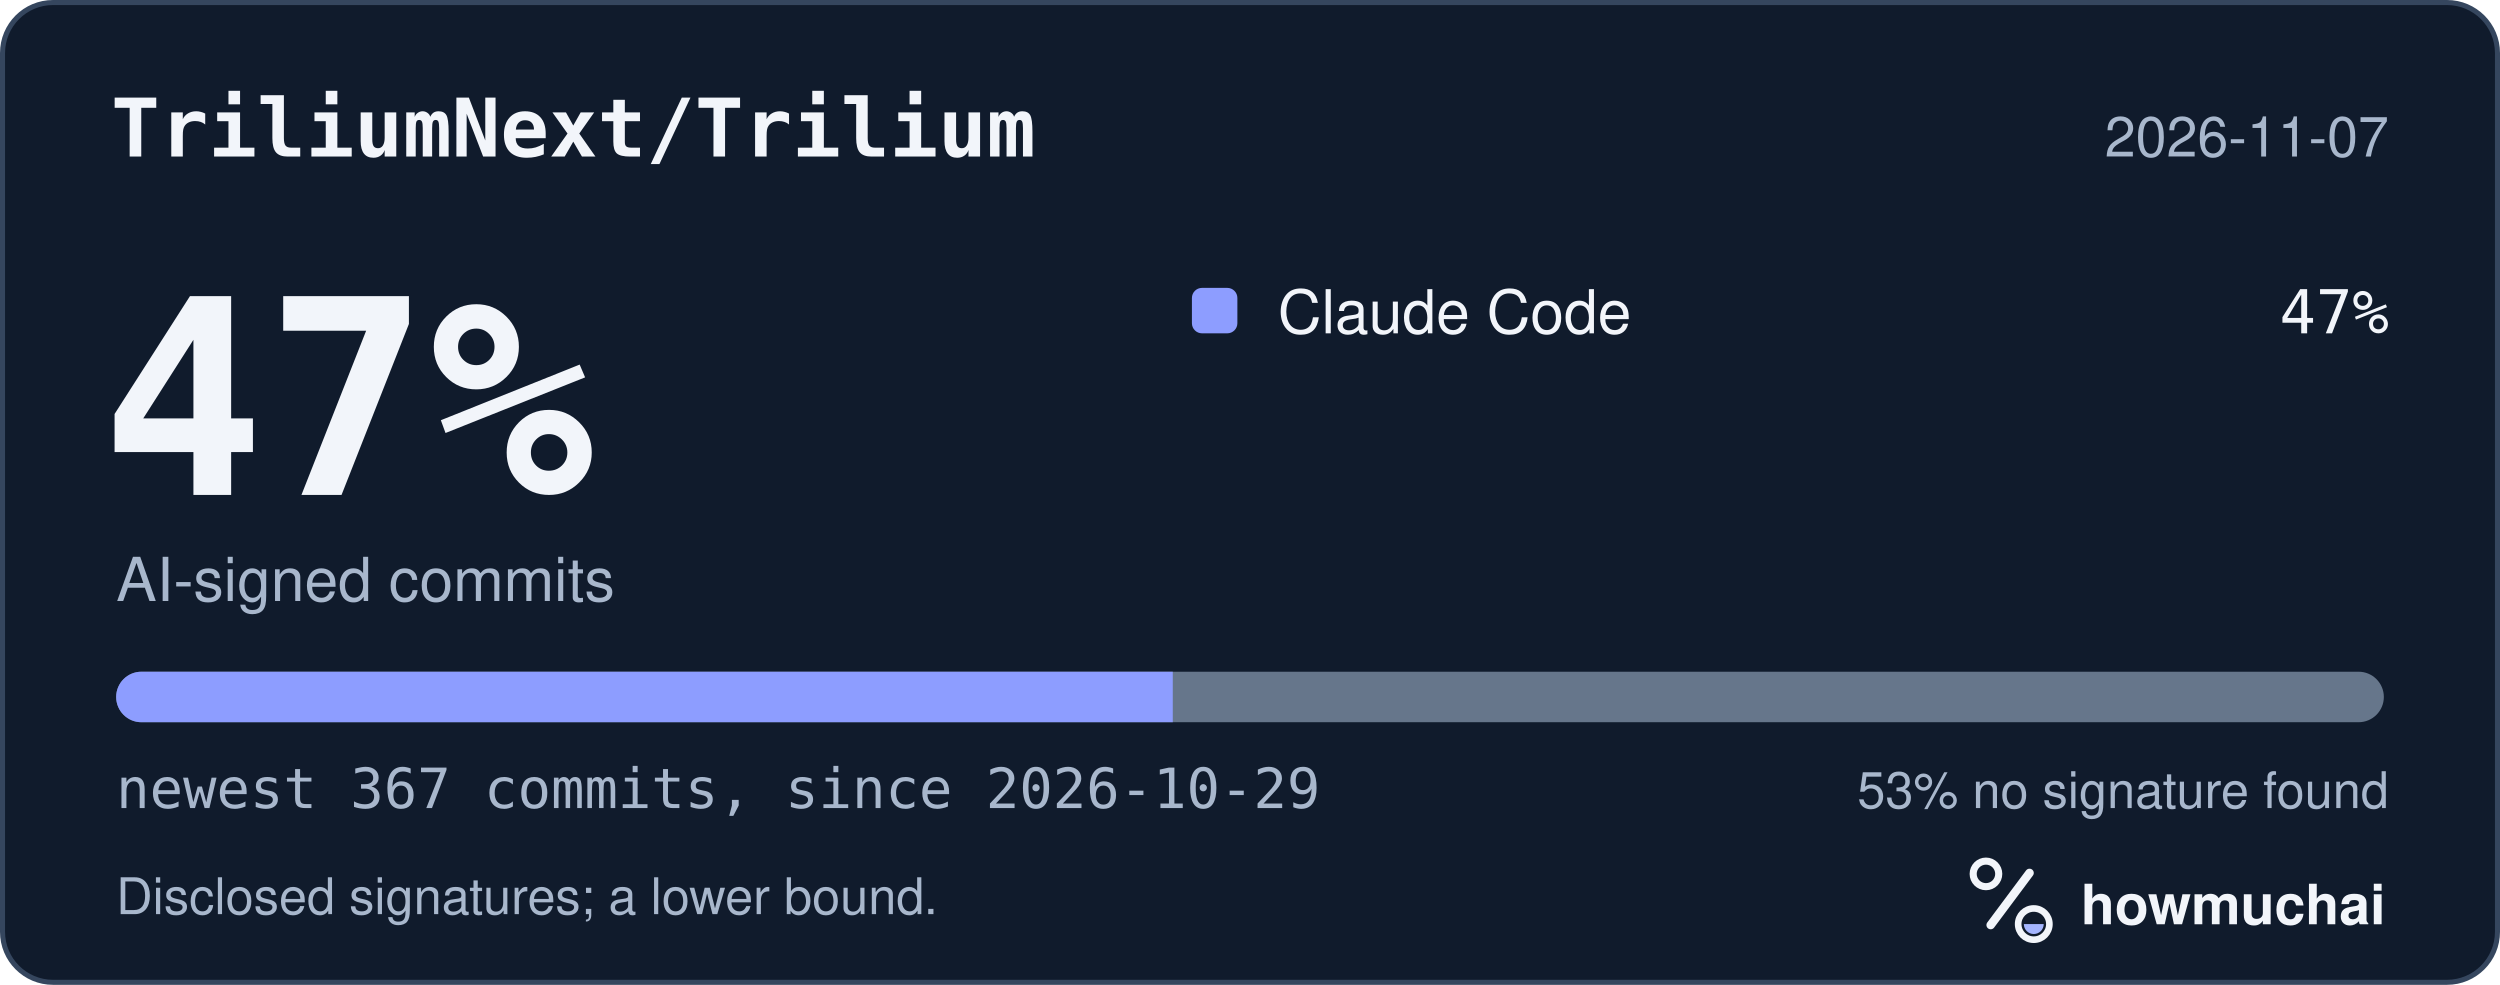
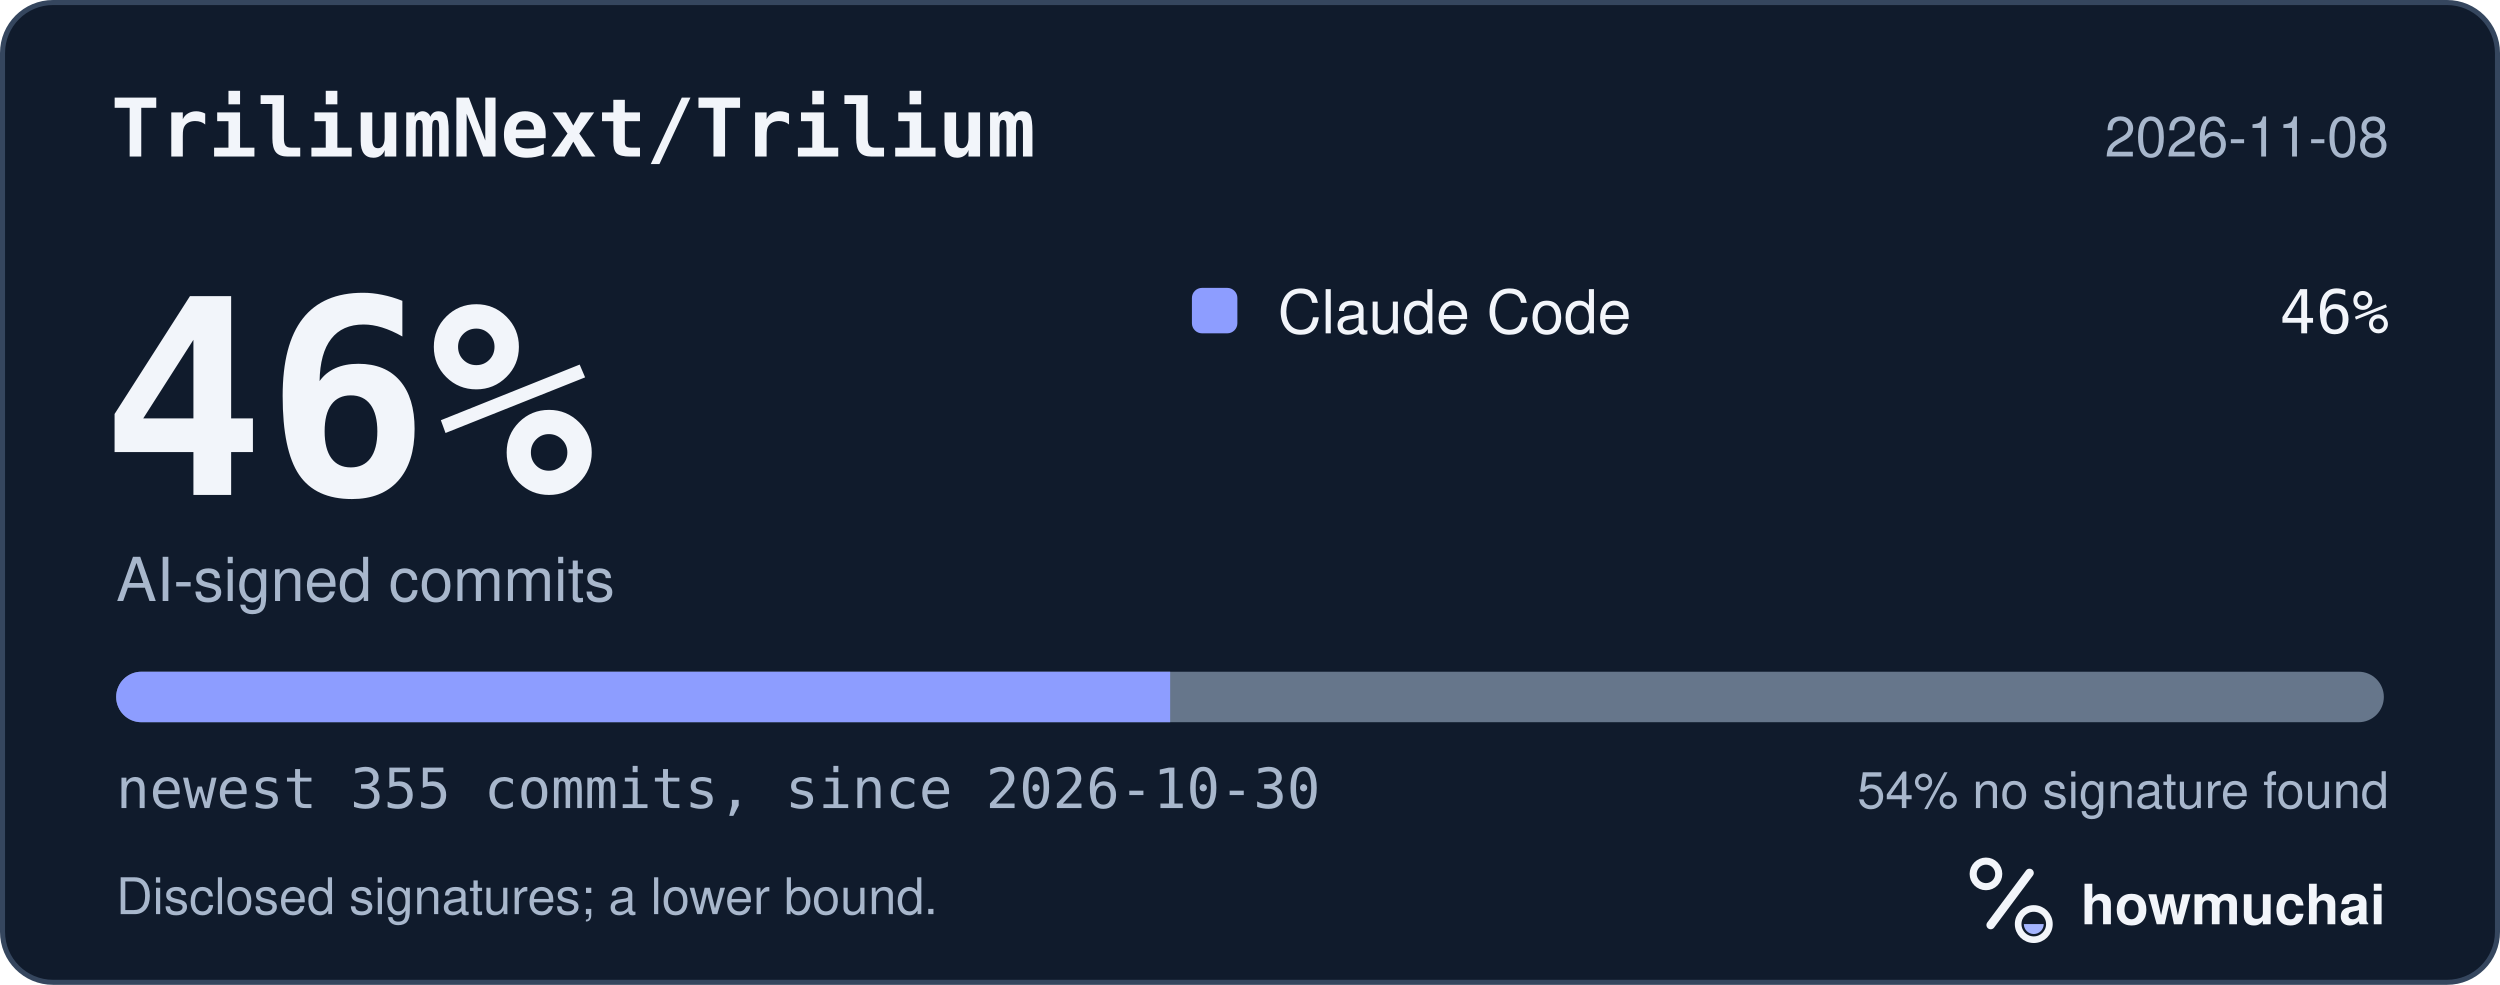
<svg xmlns="http://www.w3.org/2000/svg" width="495" height="195" viewBox="0 0 495 195" role="img" aria-labelledby="hm-t hm-d">
  <rect x="0.5" y="0.5" width="494" height="194" rx="10" fill="#101B2C" stroke="#35465E" />
  <text x="22" y="31" fill="#F2F5FA" font-family="ui-monospace, SF Mono, Menlo, Consolas, IBM Plex Mono, monospace" font-size="16" font-weight="600">TriliumNext/Trilium</text>
-   <text x="473" y="31" fill="#A8B7CC" font-family="-apple-system, BlinkMacSystemFont, Segoe UI, Helvetica, Arial, Fira Sans, sans-serif" font-size="11" text-anchor="end">2026-11-07</text>
-   <text x="20" y="98" fill="#F2F5FA" font-family="ui-monospace, SF Mono, Menlo, Consolas, IBM Plex Mono, monospace" font-size="54" font-weight="700">47%</text>
+   <text x="473" y="31" fill="#A8B7CC" font-family="-apple-system, BlinkMacSystemFont, Segoe UI, Helvetica, Arial, Fira Sans, sans-serif" font-size="11" text-anchor="end">2026-11-08</text>
+   <text x="20" y="98" fill="#F2F5FA" font-family="ui-monospace, SF Mono, Menlo, Consolas, IBM Plex Mono, monospace" font-size="54" font-weight="700">46%</text>
  <text x="23" y="119" fill="#A8B7CC" font-family="-apple-system, BlinkMacSystemFont, Segoe UI, Helvetica, Arial, Fira Sans, sans-serif" font-size="12">AI-signed commits</text>
  <rect x="236" y="57" width="9" height="9" rx="2" fill="#8D9DFF" />
  <text x="253" y="66" fill="#F2F5FA" font-family="-apple-system, BlinkMacSystemFont, Segoe UI, Helvetica, Arial, Fira Sans, sans-serif" font-size="12">Claude Code</text>
-   <text x="473" y="66" fill="#F2F5FA" font-family="ui-monospace, SF Mono, Menlo, Consolas, IBM Plex Mono, monospace" font-size="12" text-anchor="end">47%</text>
+   <text x="473" y="66" fill="#F2F5FA" font-family="ui-monospace, SF Mono, Menlo, Consolas, IBM Plex Mono, monospace" font-size="12" text-anchor="end">46%</text>
  <defs>
    <clipPath id="hm-bar">
      <rect x="23" y="133" width="449" height="10" rx="5" />
    </clipPath>
  </defs>
  <rect x="23" y="133" width="449" height="10" rx="5" fill="#66768B" />
  <g clip-path="url(#hm-bar)">
-     <rect x="23.00" y="133" width="209.21" height="10" fill="#8D9DFF" />
+     <rect x="23.00" y="133" width="208.69" height="10" fill="#8D9DFF" />
  </g>
-   <text x="23" y="160" fill="#A8B7CC" font-family="ui-monospace, SF Mono, Menlo, Consolas, IBM Plex Mono, monospace" font-size="11">newest 367 commits, since 2026-10-29</text>
-   <text x="473" y="160" fill="#A8B7CC" font-family="-apple-system, BlinkMacSystemFont, Segoe UI, Helvetica, Arial, Fira Sans, sans-serif" font-size="10" text-anchor="end">53% no signature found</text>
+   <text x="23" y="160" fill="#A8B7CC" font-family="ui-monospace, SF Mono, Menlo, Consolas, IBM Plex Mono, monospace" font-size="11">newest 355 commits, since 2026-10-30</text>
+   <text x="473" y="160" fill="#A8B7CC" font-family="-apple-system, BlinkMacSystemFont, Segoe UI, Helvetica, Arial, Fira Sans, sans-serif" font-size="10" text-anchor="end">54% no signature found</text>
  <text x="23" y="181" fill="#A8B7CC" font-family="-apple-system, BlinkMacSystemFont, Segoe UI, Helvetica, Arial, Fira Sans, sans-serif" font-size="10">Disclosed signatures; a lower bound.</text>
  <g transform="translate(386 166) scale(0.046875)">
    <circle cx="154" cy="150" r="54" fill="none" stroke="#F2F5FA" stroke-width="30" />
    <path d="M174 366 338 146" fill="none" stroke="#F2F5FA" stroke-width="36" stroke-linecap="round" />
    <circle cx="356" cy="362" r="66" fill="none" stroke="#F2F5FA" stroke-width="28" />
    <path d="M314 362a42 42 0 0 0 84 0Z" fill="#A4B5FF" />
  </g>
  <text x="412" y="183" fill="#F2F5FA" font-family="-apple-system, BlinkMacSystemFont, Segoe UI, Helvetica, Arial, Fira Sans, sans-serif" font-size="11" font-weight="650">howmuchai</text>
</svg>
